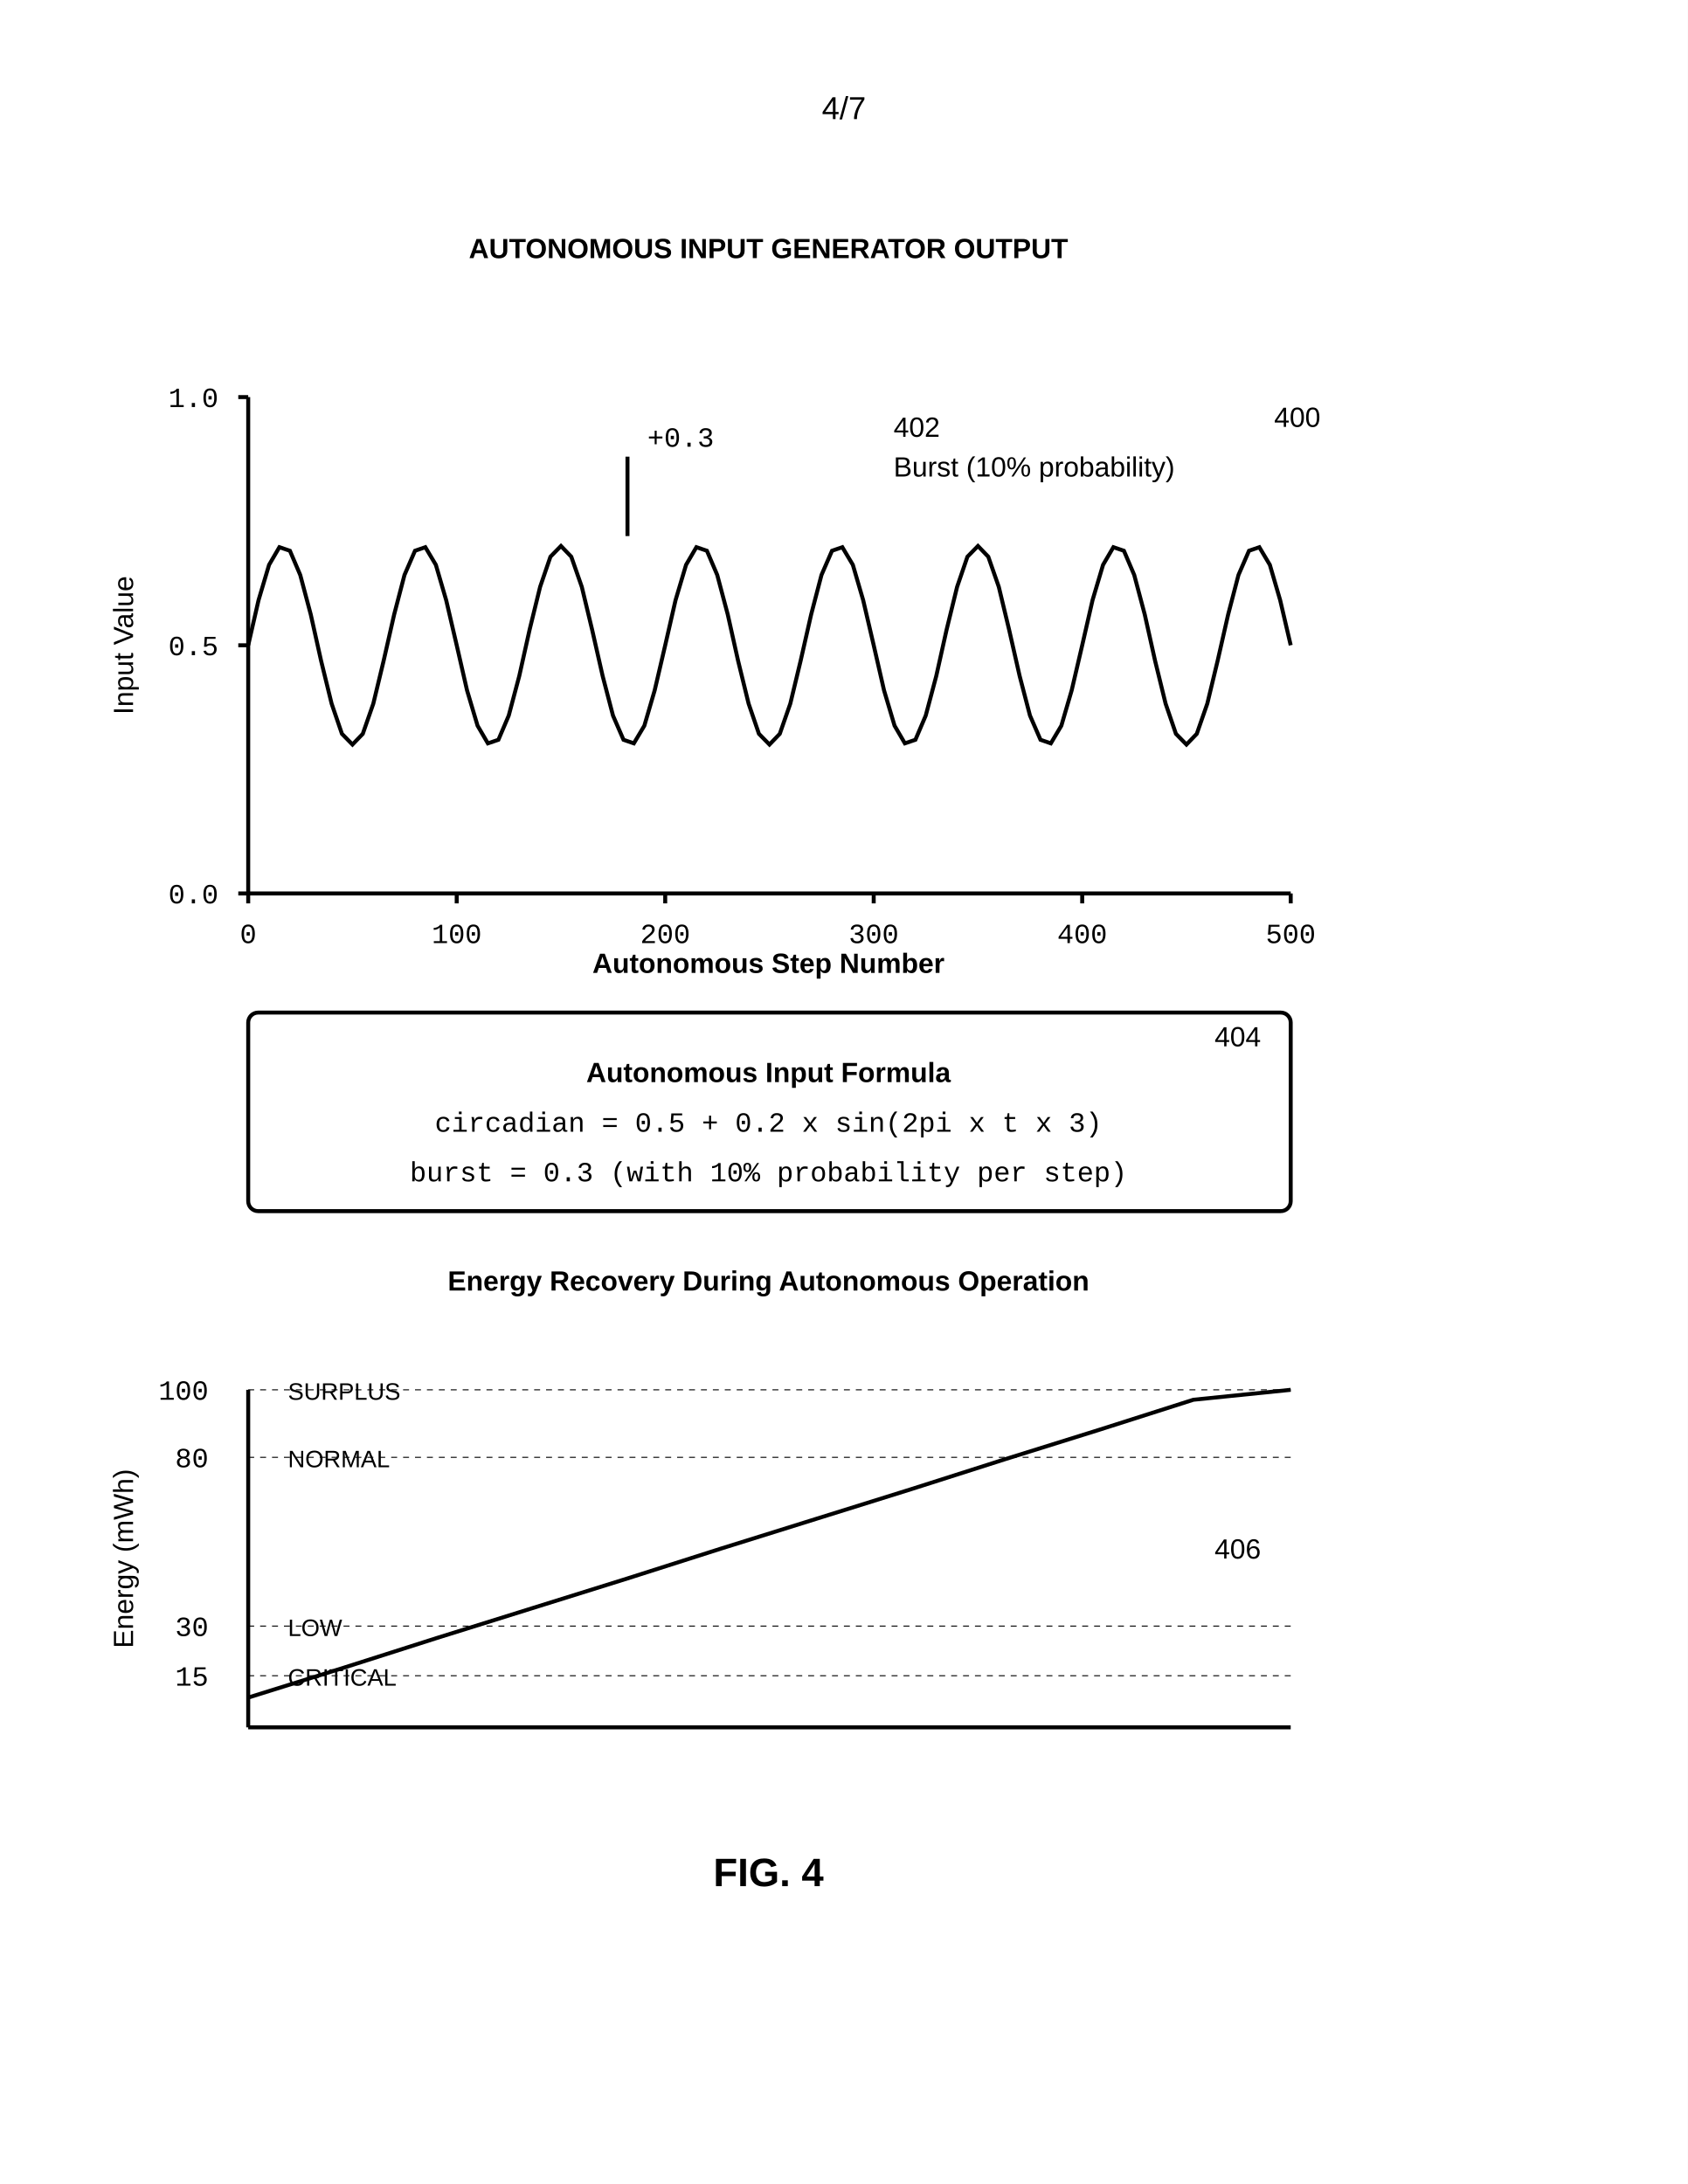
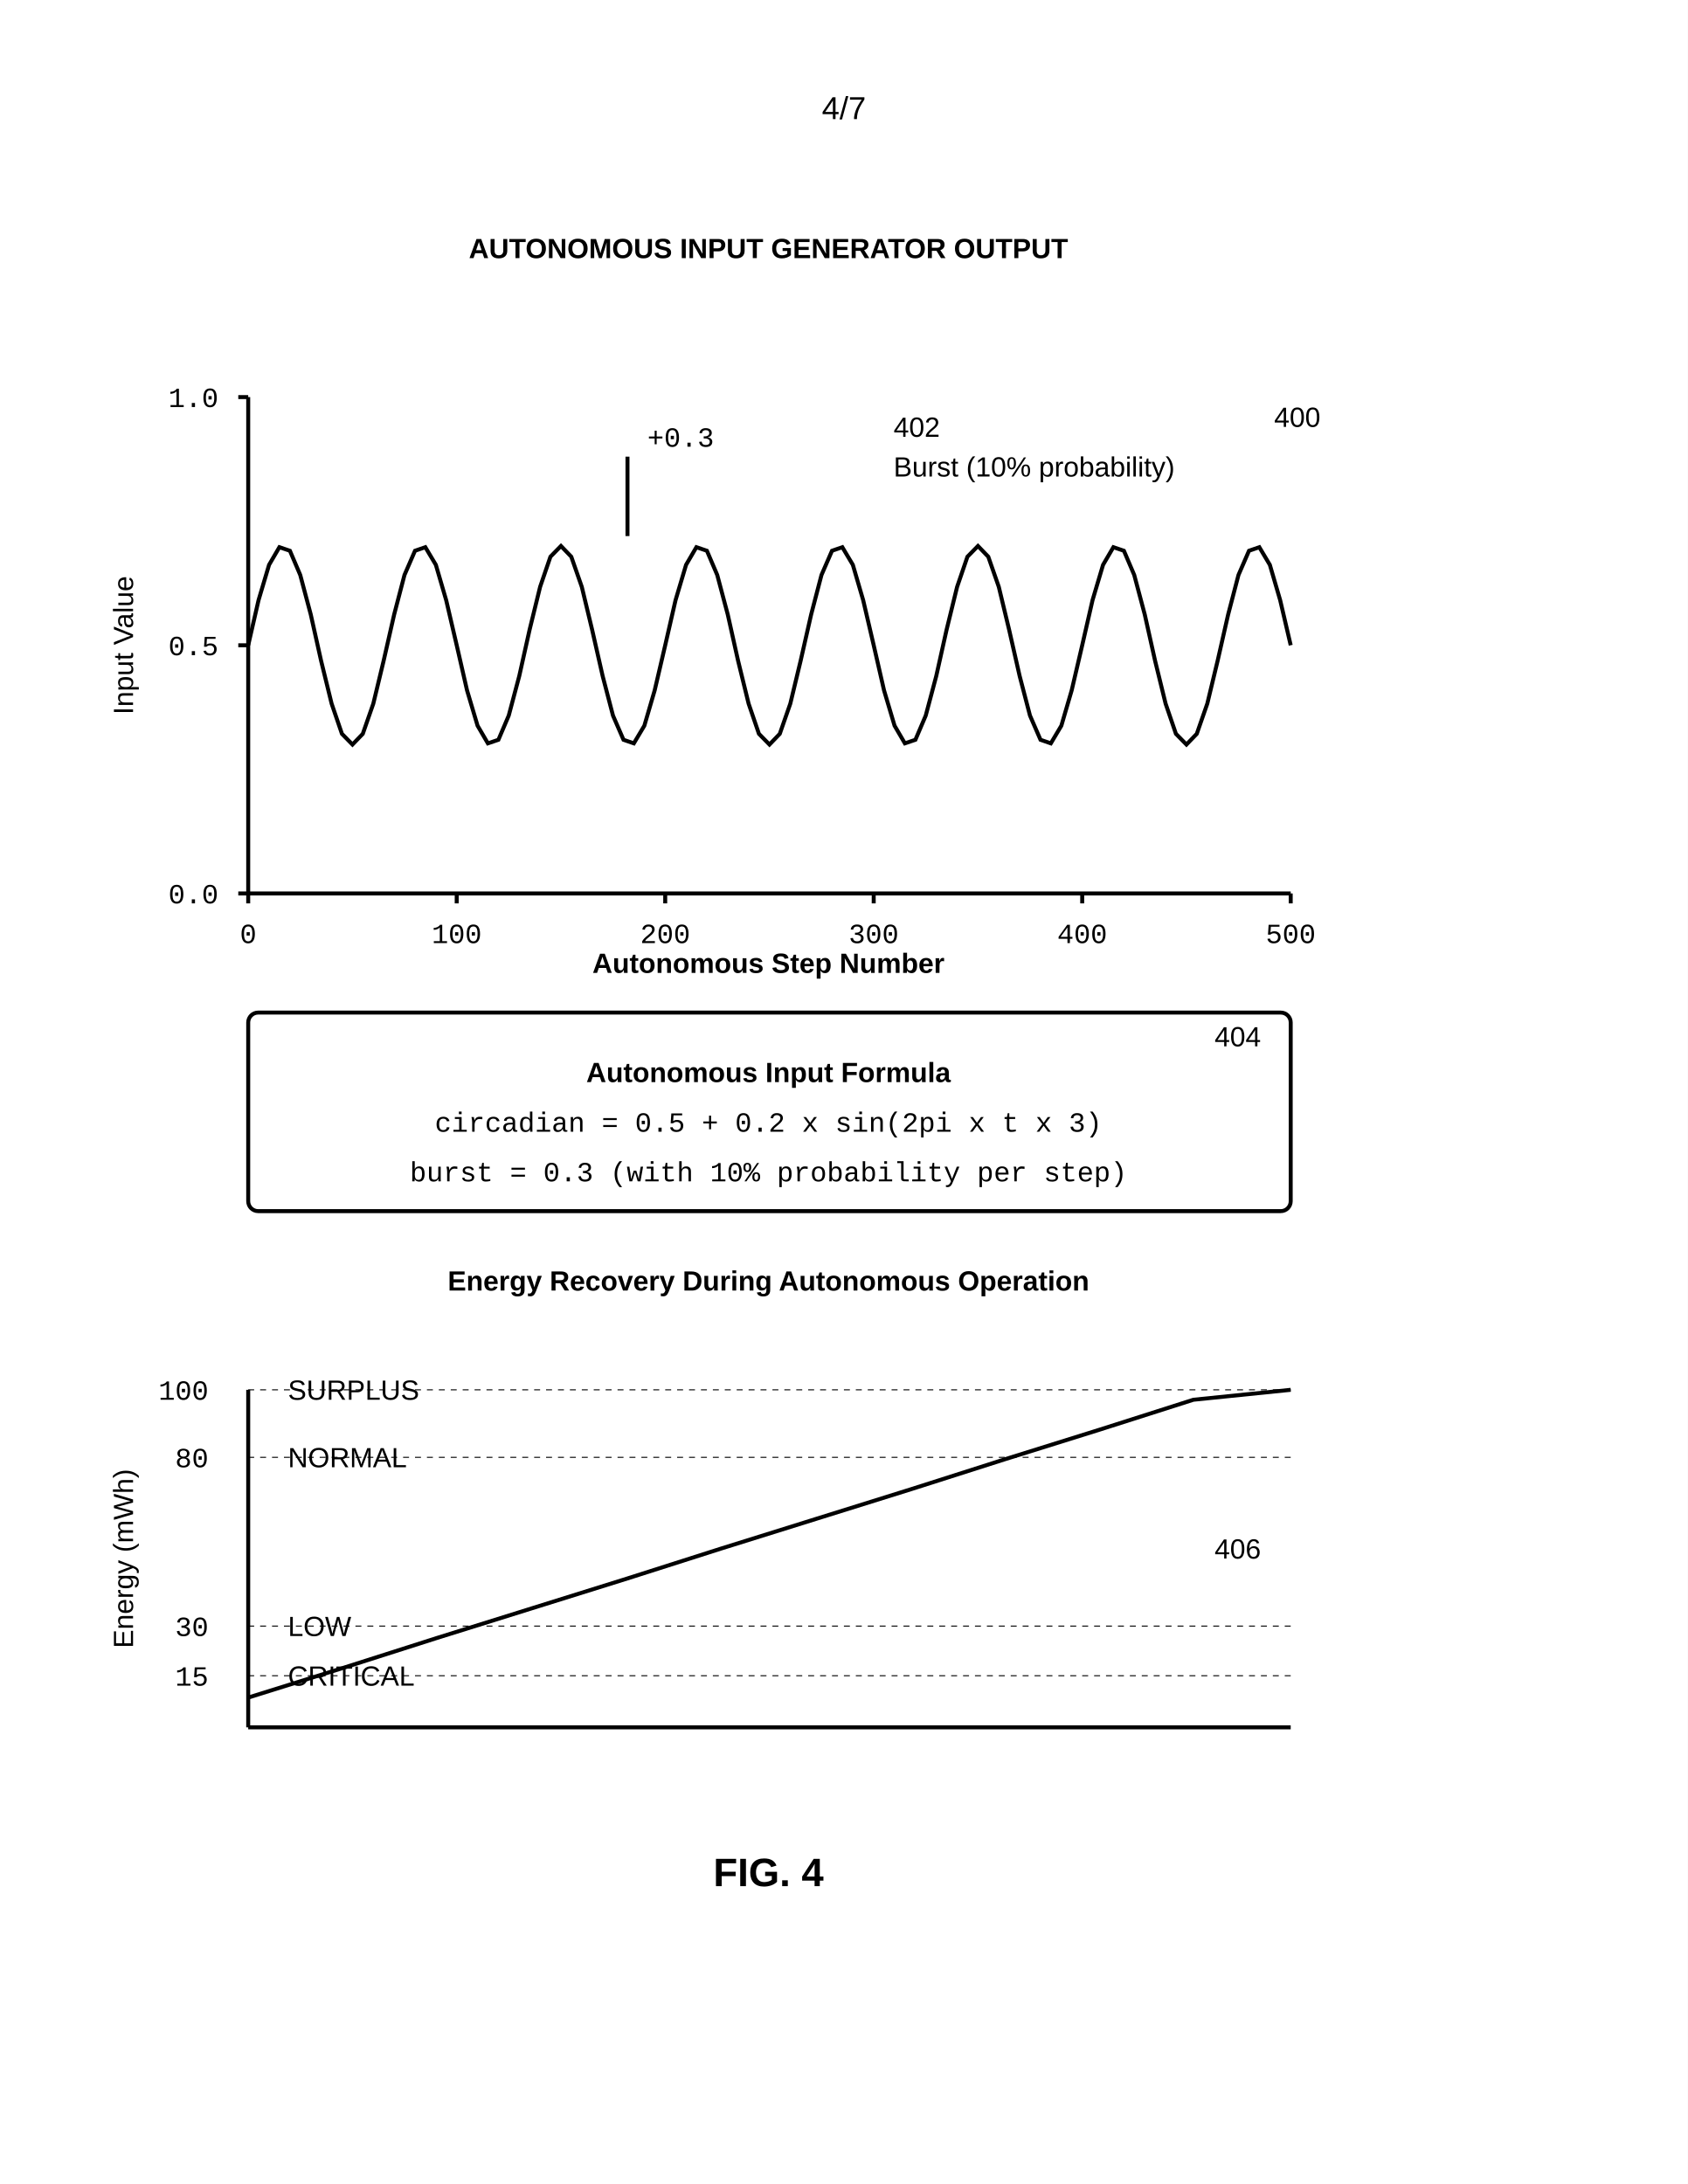
<svg xmlns="http://www.w3.org/2000/svg" width="8.5in" height="11in" viewBox="0 0 850 1100">
  <defs>
    <marker id="ah" markerWidth="6" markerHeight="4" refX="6" refY="2" orient="auto">
      <polygon points="0 0, 6 2, 0 4" fill="black" />
    </marker>
  </defs>
  <rect width="100%" height="100%" fill="white" />
  <text x="425" y="60" font-family="Arial, sans-serif" font-size="16" text-anchor="middle">4/7</text>
  <text x="387" y="130" font-family="Arial, sans-serif" font-size="14" font-weight="bold" text-anchor="middle">AUTONOMOUS INPUT GENERATOR OUTPUT</text>
  <line x1="125" y1="450" x2="125" y2="200" stroke="black" stroke-width="2" />
  <text x="67" y="325" font-family="Arial, sans-serif" font-size="14" text-anchor="middle" transform="rotate(-90 67 325)">Input Value</text>
  <line x1="125" y1="450" x2="650" y2="450" stroke="black" stroke-width="2" />
  <text x="387" y="490" font-family="Arial, sans-serif" font-size="14" font-weight="bold" text-anchor="middle">Autonomous Step Number</text>
  <text x="665" y="215" font-family="Arial, sans-serif" font-size="14" text-anchor="end">400</text>
  <line x1="120" y1="450" x2="125" y2="450" stroke="black" stroke-width="2" />
  <text x="110" y="455" font-family="Courier New, monospace" font-size="14" text-anchor="end">0.0</text>
  <line x1="120" y1="325" x2="125" y2="325" stroke="black" stroke-width="2" />
  <text x="110" y="330" font-family="Courier New, monospace" font-size="14" text-anchor="end">0.5</text>
  <line x1="120" y1="200" x2="125" y2="200" stroke="black" stroke-width="2" />
  <text x="110" y="205" font-family="Courier New, monospace" font-size="14" text-anchor="end">1.0</text>
  <line x1="125" y1="450" x2="125" y2="455" stroke="black" stroke-width="2" />
  <text x="125" y="475" font-family="Courier New, monospace" font-size="14" text-anchor="middle">0</text>
  <line x1="230" y1="450" x2="230" y2="455" stroke="black" stroke-width="2" />
  <text x="230" y="475" font-family="Courier New, monospace" font-size="14" text-anchor="middle">100</text>
  <line x1="335" y1="450" x2="335" y2="455" stroke="black" stroke-width="2" />
  <text x="335" y="475" font-family="Courier New, monospace" font-size="14" text-anchor="middle">200</text>
  <line x1="440" y1="450" x2="440" y2="455" stroke="black" stroke-width="2" />
  <text x="440" y="475" font-family="Courier New, monospace" font-size="14" text-anchor="middle">300</text>
  <line x1="545" y1="450" x2="545" y2="455" stroke="black" stroke-width="2" />
  <text x="545" y="475" font-family="Courier New, monospace" font-size="14" text-anchor="middle">400</text>
  <line x1="650" y1="450" x2="650" y2="455" stroke="black" stroke-width="2" />
  <text x="650" y="475" font-family="Courier New, monospace" font-size="14" text-anchor="middle">500</text>
  <polyline points="125.0,325.0 130.2,302.3 135.5,284.5 140.7,275.6 146.0,277.4 151.2,289.6 156.5,309.5 161.7,332.8 167.0,354.4 172.2,369.6 177.5,375.0 182.7,369.6 188.0,354.4 193.2,332.8 198.5,309.5 203.7,289.6 209.0,277.4 214.2,275.6 219.5,284.5 224.7,302.3 230.0,325.0 235.2,347.7 240.5,365.5 245.7,374.4 251.0,372.6 256.2,360.4 261.5,340.5 266.7,317.2 272.0,295.6 277.2,280.4 282.5,275.0 287.7,280.4 293.0,295.6 298.2,317.2 303.5,340.5 308.7,360.4 314.0,372.6 319.2,374.4 324.5,365.5 329.7,347.7 335.0,325.0 340.2,302.3 345.5,284.5 350.7,275.6 356.0,277.4 361.2,289.6 366.5,309.5 371.7,332.8 377.0,354.4 382.2,369.6 387.5,375.0 392.7,369.6 398.0,354.4 403.2,332.8 408.5,309.5 413.7,289.6 419.0,277.4 424.2,275.6 429.5,284.5 434.7,302.3 440.0,325.0 445.2,347.7 450.5,365.5 455.7,374.4 461.0,372.6 466.2,360.4 471.5,340.5 476.7,317.2 482.0,295.6 487.2,280.4 492.5,275.0 497.7,280.4 503.0,295.6 508.2,317.2 513.5,340.5 518.7,360.4 524.0,372.6 529.2,374.4 534.5,365.5 539.7,347.7 545.0,325.0 550.2,302.3 555.5,284.5 560.7,275.6 566.0,277.4 571.2,289.6 576.5,309.5 581.7,332.8 587.0,354.4 592.2,369.6 597.5,375.0 602.7,369.6 608.0,354.4 613.2,332.8 618.5,309.5 623.7,289.6 629.0,277.4 634.2,275.6 639.5,284.5 644.7,302.3 650.0,325.0" fill="none" stroke="black" stroke-width="2" />
  <line x1="316" y1="270" x2="316" y2="230" stroke="black" stroke-width="2" />
  <text x="326" y="225" font-family="Courier New, monospace" font-size="14" text-anchor="start">+0.3</text>
  <text x="450" y="220" font-family="Arial, sans-serif" font-size="14" text-anchor="start">402</text>
  <text x="450" y="240" font-family="Arial, sans-serif" font-size="14" text-anchor="start">Burst (10% probability)</text>
  <rect x="125" y="510" width="525" height="100" rx="5" fill="none" stroke="black" stroke-width="2" />
  <text x="635" y="527" font-family="Arial, sans-serif" font-size="14" text-anchor="end">404</text>
  <text x="387" y="545" font-family="Arial, sans-serif" font-size="14" font-weight="bold" text-anchor="middle">Autonomous Input Formula</text>
  <text x="387" y="570" font-family="Courier New, monospace" font-size="14" text-anchor="middle">circadian = 0.5 + 0.2 x sin(2pi x t x 3)</text>
  <text x="387" y="595" font-family="Courier New, monospace" font-size="14" text-anchor="middle">burst = 0.3 (with 10% probability per step)</text>
  <text x="387" y="650" font-family="Arial, sans-serif" font-size="14" font-weight="bold" text-anchor="middle">Energy Recovery During Autonomous Operation</text>
  <line x1="125" y1="870" x2="125" y2="700" stroke="black" stroke-width="2" />
  <text x="67" y="785" font-family="Arial, sans-serif" font-size="14" text-anchor="middle" transform="rotate(-90 67 785)">Energy (mWh)</text>
  <line x1="125" y1="870" x2="650" y2="870" stroke="black" stroke-width="2" />
  <text x="635" y="785" font-family="Arial, sans-serif" font-size="14" text-anchor="end">406</text>
  <line x1="125" y1="844" x2="650" y2="844" stroke="black" stroke-width="0.5" stroke-dasharray="3,3" />
  <text x="105" y="849" font-family="Courier New, monospace" font-size="14" text-anchor="end">15</text>
-   <text x="145" y="849" font-family="Arial, sans-serif" font-size="12" text-anchor="start">CRITICAL</text>
+   <text x="145" y="849" font-family="Arial, sans-serif" font-size="14" text-anchor="start">CRITICAL</text>
  <line x1="125" y1="819" x2="650" y2="819" stroke="black" stroke-width="0.5" stroke-dasharray="3,3" />
  <text x="105" y="824" font-family="Courier New, monospace" font-size="14" text-anchor="end">30</text>
-   <text x="145" y="824" font-family="Arial, sans-serif" font-size="12" text-anchor="start">LOW</text>
+   <text x="145" y="824" font-family="Arial, sans-serif" font-size="14" text-anchor="start">LOW</text>
  <line x1="125" y1="734" x2="650" y2="734" stroke="black" stroke-width="0.5" stroke-dasharray="3,3" />
  <text x="105" y="739" font-family="Courier New, monospace" font-size="14" text-anchor="end">80</text>
-   <text x="145" y="739" font-family="Arial, sans-serif" font-size="12" text-anchor="start">NORMAL</text>
+   <text x="145" y="739" font-family="Arial, sans-serif" font-size="14" text-anchor="start">NORMAL</text>
  <line x1="125" y1="700" x2="650" y2="700" stroke="black" stroke-width="0.5" stroke-dasharray="3,3" />
  <text x="105" y="705" font-family="Courier New, monospace" font-size="14" text-anchor="end">100</text>
-   <text x="145" y="705" font-family="Arial, sans-serif" font-size="12" text-anchor="start">SURPLUS</text>
+   <text x="145" y="705" font-family="Arial, sans-serif" font-size="14" text-anchor="start">SURPLUS</text>
  <polyline points="125,855 173,840 220,825 268,810 316,795 363,780 411,765 459,750 506,735 554,720 601,705 650,700" fill="none" stroke="black" stroke-width="2" />
  <text x="387" y="950" font-family="Arial, sans-serif" font-size="20" font-weight="bold" text-anchor="middle">FIG. 4</text>
</svg>
